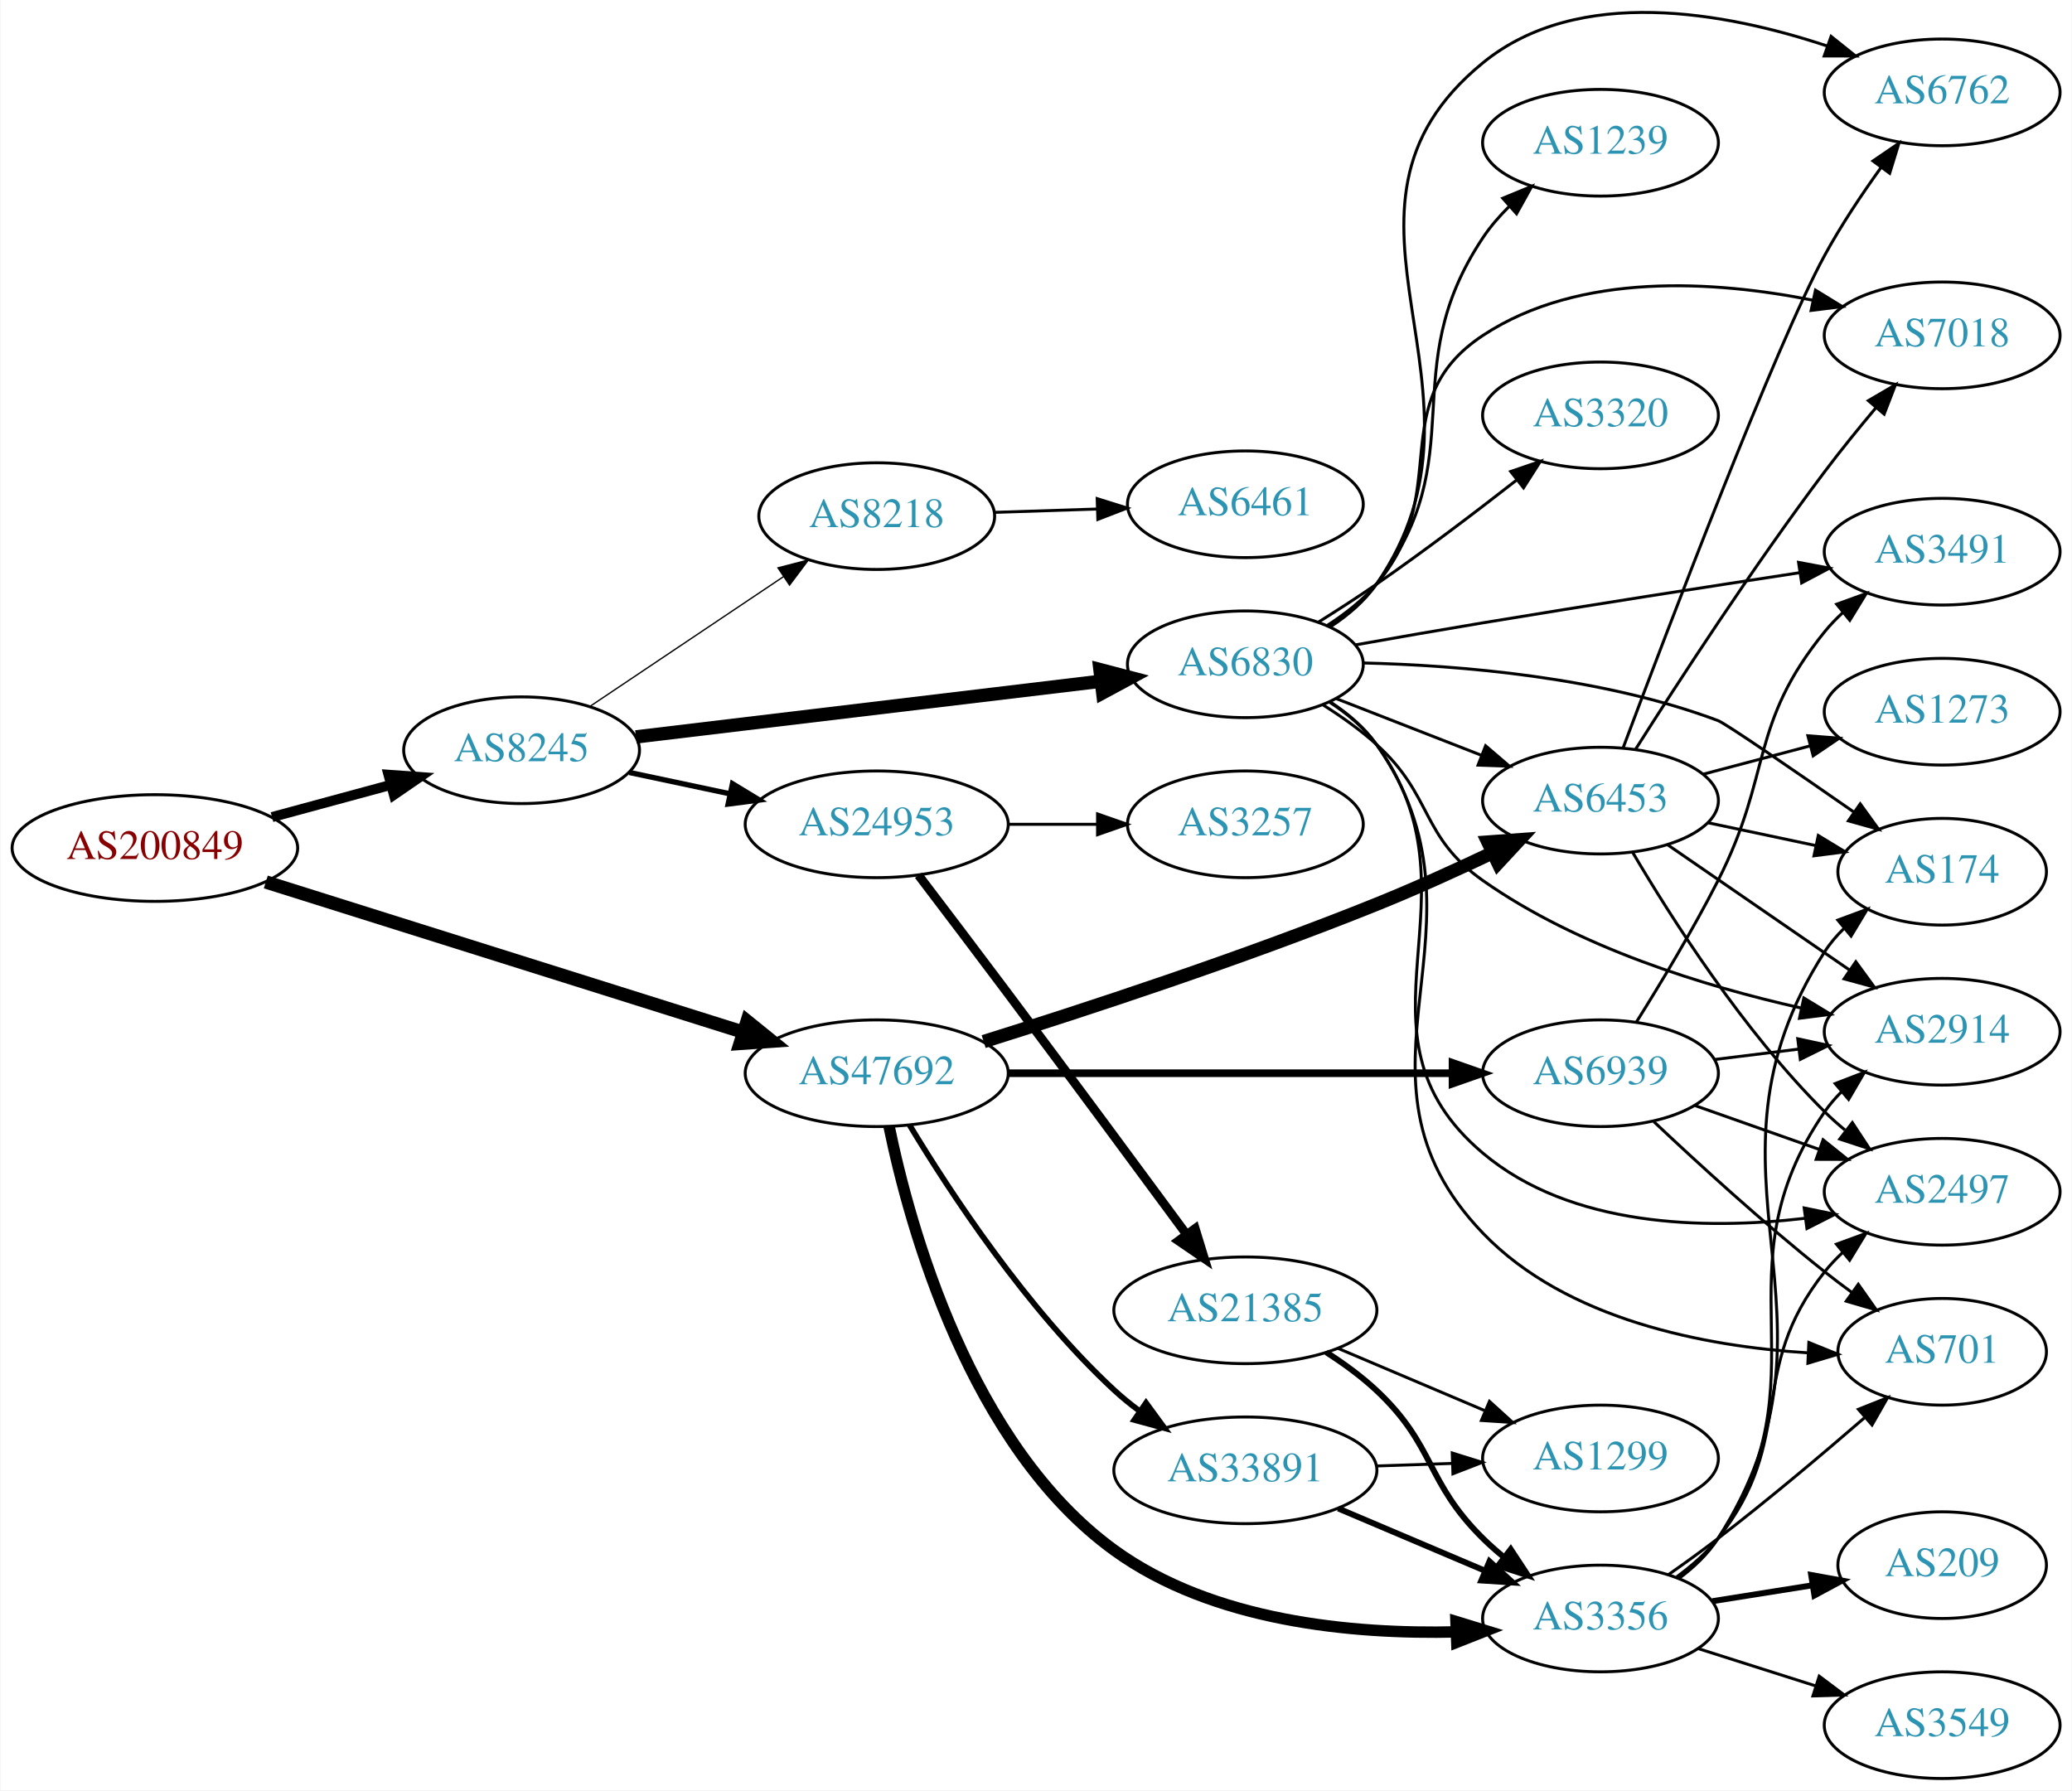
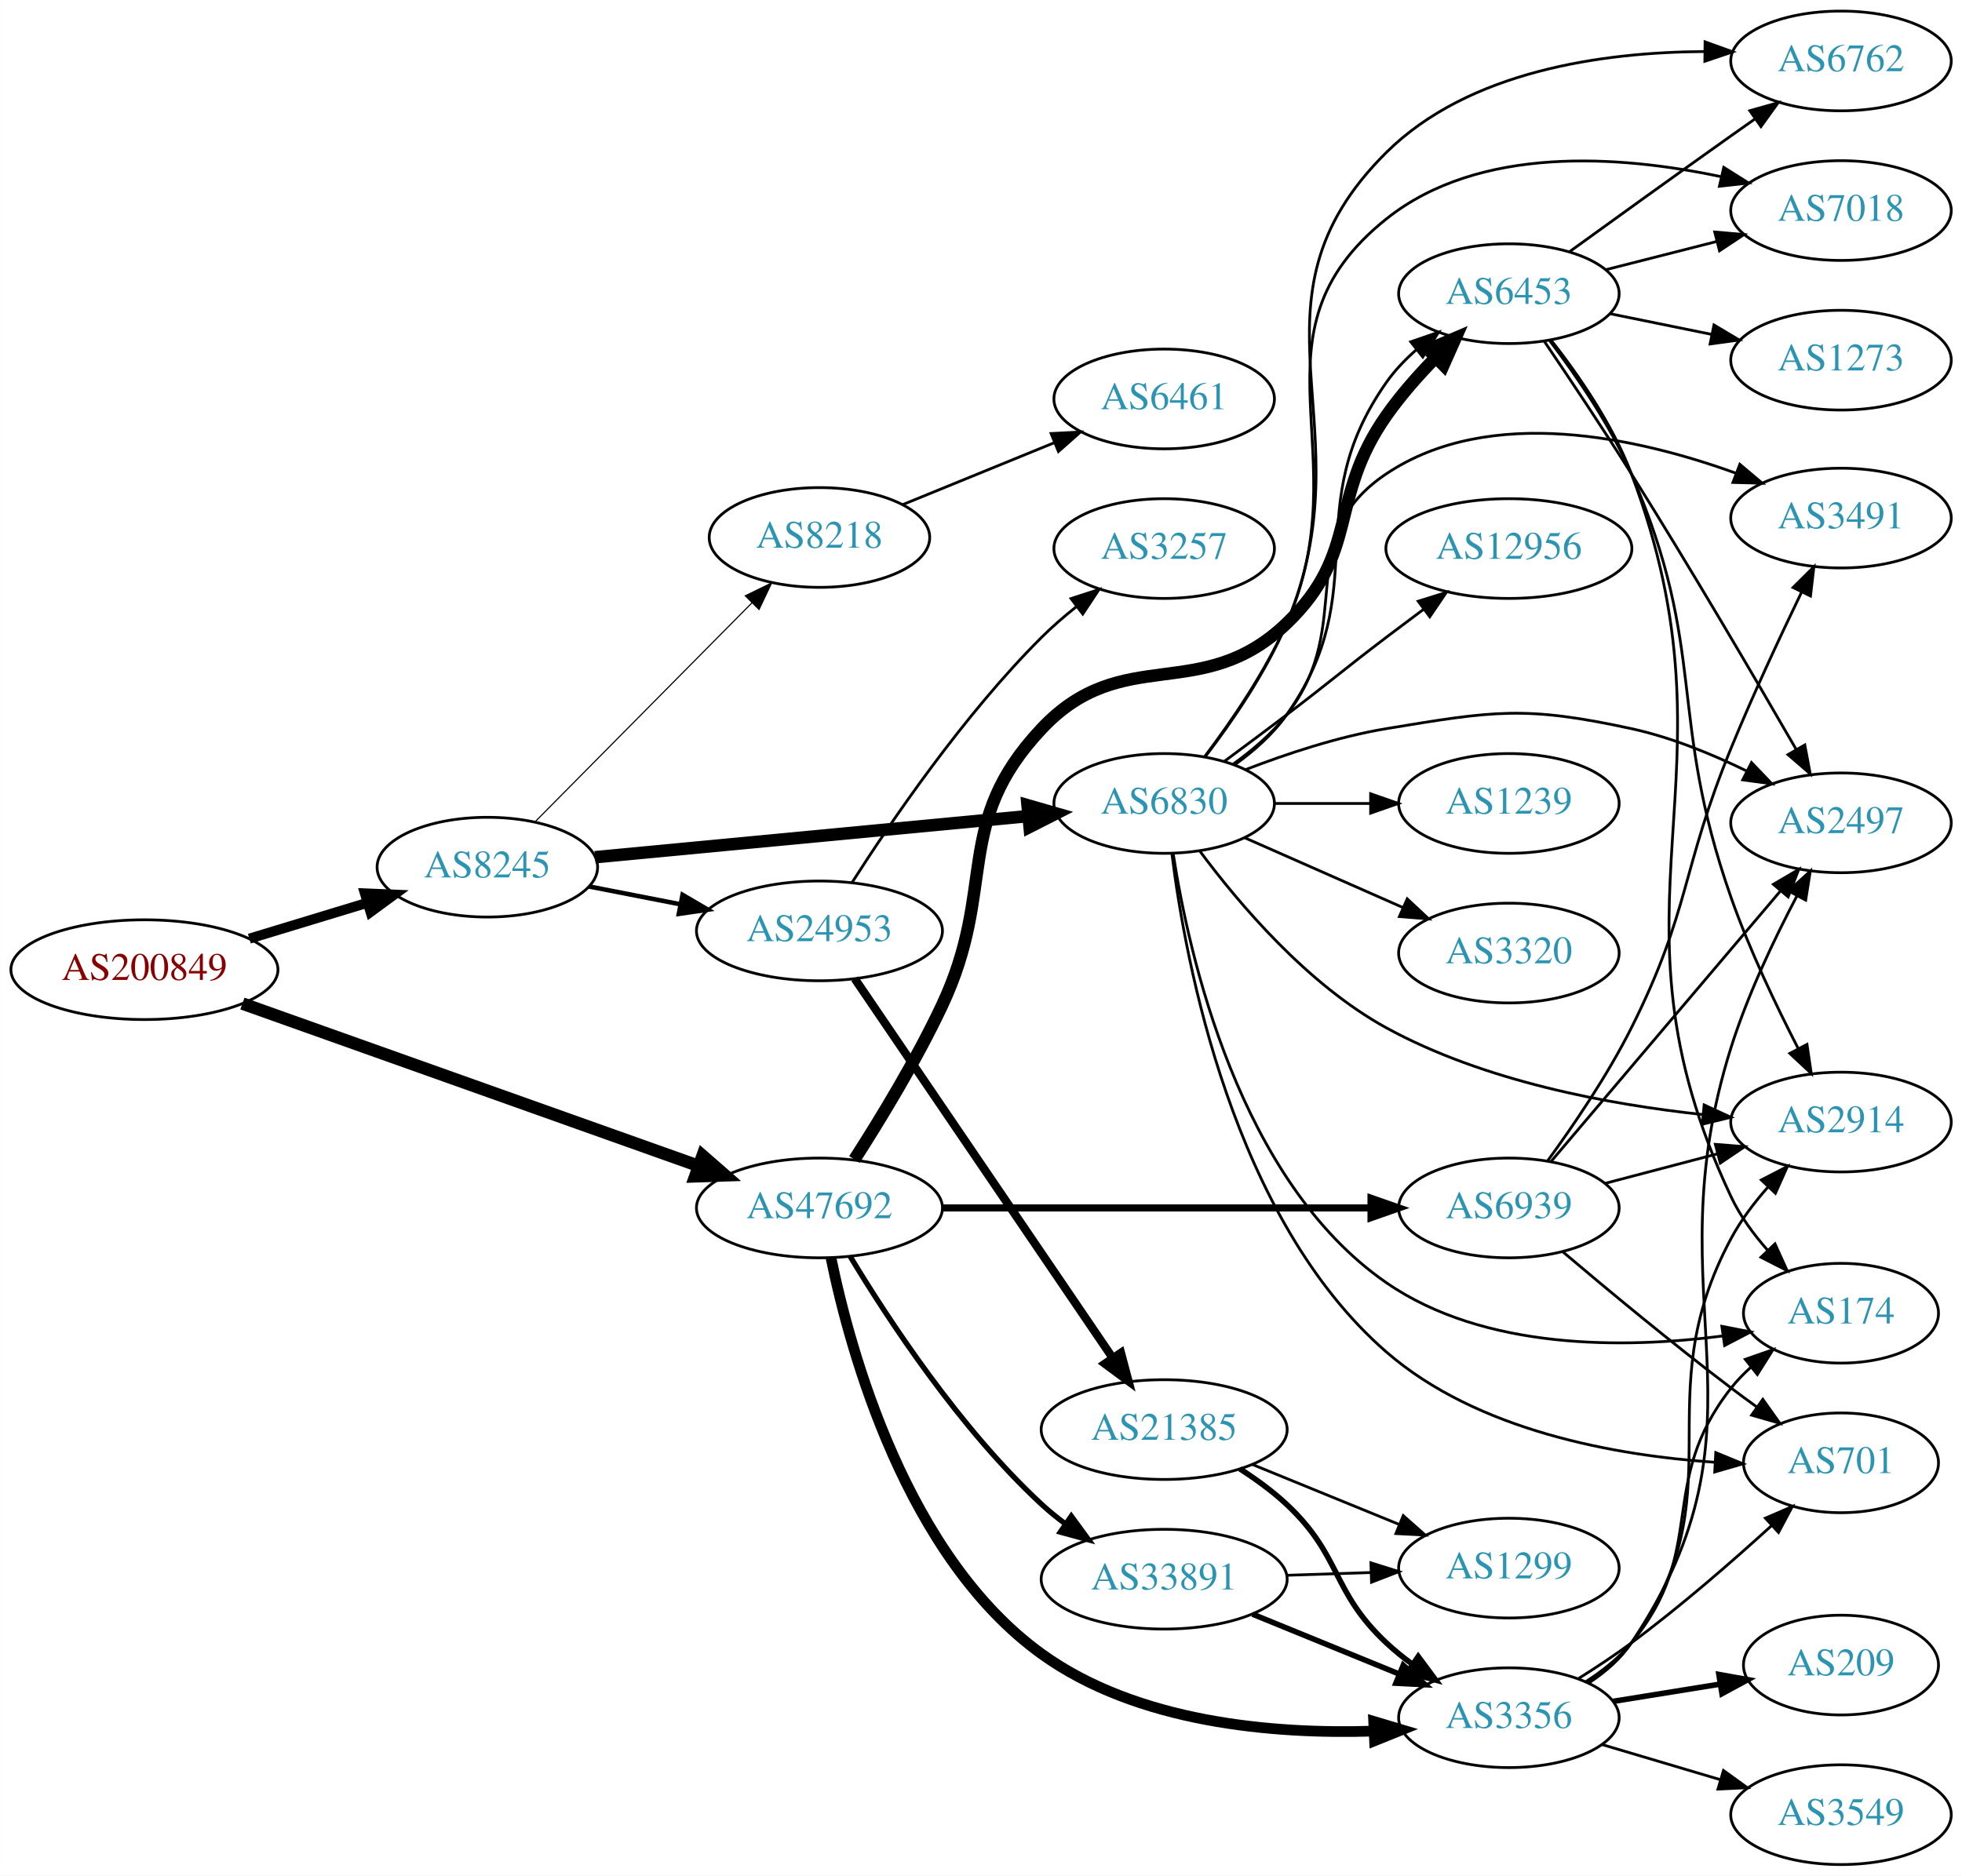
- <svg xmlns="http://www.w3.org/2000/svg" xmlns:xlink="http://www.w3.org/1999/xlink" width="699pt" height="604pt" viewBox="0.00 0.00 698.85 604.17">
-   <g id="graph0" class="graph" transform="scale(1 1) rotate(0) translate(4 600.171)">
-     <polygon fill="white" stroke="none" points="-4,4 -4,-600.171 694.855,-600.171 694.855,4 -4,4" />
+ <svg xmlns="http://www.w3.org/2000/svg" xmlns:xlink="http://www.w3.org/1999/xlink" width="708pt" height="677pt" viewBox="0.00 0.00 707.95 677.00">
+   <g id="graph0" class="graph" transform="scale(1 1) rotate(0) translate(4 673)">
+     <polygon fill="white" stroke="none" points="-4,4 -4,-673 703.954,-673 703.954,4 -4,4" />
    <g id="node1" class="node">
      <g id="a_node1">
        <a xlink:href="/asn/200849" xlink:title="AS200849 ~ fassma_net-AS [AT]">
-           <ellipse fill="#ffffff" stroke="black" cx="48.096" cy="-314" rx="48.192" ry="18" />
-           <text text-anchor="middle" x="48.096" y="-310.3" font-family="Times,serif" font-size="14.00" fill="#880000">AS200849</text>
+           <ellipse fill="#ffffff" stroke="black" cx="48.096" cy="-323" rx="48.192" ry="18" />
+           <text text-anchor="middle" x="48.096" y="-319.3" font-family="Times,serif" font-size="14.00" fill="#880000">AS200849</text>
        </a>
      </g>
    </g>
    <g id="node2" class="node">
      <g id="a_node2">
        <a xlink:href="/asn/8245" xlink:title="AS8245 ~ Video-Broadcast GmbH [AT]">
-           <ellipse fill="#ffffff" stroke="black" cx="171.838" cy="-347" rx="39.794" ry="18" />
-           <text text-anchor="middle" x="171.838" y="-343.3" font-family="Times,serif" font-size="14.00" fill="#2c94b3">AS8245</text>
+           <ellipse fill="#ffffff" stroke="black" cx="171.838" cy="-360" rx="39.794" ry="18" />
+           <text text-anchor="middle" x="171.838" y="-356.3" font-family="Times,serif" font-size="14.00" fill="#2c94b3">AS8245</text>
        </a>
      </g>
    </g>
    <g id="edge1" class="edge">
-       <path fill="none" stroke="black" stroke-width="3.375" d="M87.616,-324.441C100.383,-327.902 114.674,-331.776 127.762,-335.324" />
-       <polygon fill="black" stroke="black" stroke-width="3.375" points="126.923,-338.723 137.491,-337.961 128.755,-331.966 126.923,-338.723" />
+       <path fill="none" stroke="black" stroke-width="3.6" d="M85.953,-334.202C99.356,-338.275 114.609,-342.911 128.452,-347.118" />
+       <polygon fill="black" stroke="black" stroke-width="3.6" points="127.651,-350.533 138.237,-350.092 129.687,-343.835 127.651,-350.533" />
    </g>
    <g id="node3" class="node">
      <g id="a_node3">
        <a xlink:href="/asn/47692" xlink:title="AS47692 ~ Nessus GmbH [AT]">
-           <ellipse fill="#ffffff" stroke="black" cx="291.681" cy="-238" rx="44.393" ry="18" />
-           <text text-anchor="middle" x="291.681" y="-234.3" font-family="Times,serif" font-size="14.00" fill="#2c94b3">AS47692</text>
+           <ellipse fill="#ffffff" stroke="black" cx="291.681" cy="-237" rx="44.393" ry="18" />
+           <text text-anchor="middle" x="291.681" y="-233.3" font-family="Times,serif" font-size="14.00" fill="#2c94b3">AS47692</text>
        </a>
      </g>
    </g>
    <g id="edge2" class="edge">
-       <path fill="none" stroke="black" stroke-width="4.5" d="M85.525,-302.54C128.629,-288.98 200.36,-266.414 246.567,-251.877" />
-       <polygon fill="black" stroke="black" stroke-width="4.5" points="247.948,-255.571 256.305,-248.814 245.585,-248.059 247.948,-255.571" />
+       <path fill="none" stroke="black" stroke-width="4.5" d="M83.452,-310.77C126.748,-295.357 201.156,-268.869 248.04,-252.179" />
+       <polygon fill="black" stroke="black" stroke-width="4.5" points="249.505,-255.837 257.606,-248.774 246.864,-248.418 249.505,-255.837" />
    </g>
    <g id="node4" class="node">
      <g id="a_node4">
        <a xlink:href="/asn/6830" xlink:title="AS6830 ~ LibertyGlobal [AT]">
-           <ellipse fill="#ffffff" stroke="black" cx="416.073" cy="-376" rx="39.794" ry="18" />
-           <text text-anchor="middle" x="416.073" y="-372.3" font-family="Times,serif" font-size="14.00" fill="#2c94b3">AS6830</text>
+           <ellipse fill="#ffffff" stroke="black" cx="416.073" cy="-383" rx="39.794" ry="18" />
+           <text text-anchor="middle" x="416.073" y="-379.3" font-family="Times,serif" font-size="14.00" fill="#2c94b3">AS6830</text>
        </a>
      </g>
    </g>
    <g id="edge3" class="edge">
-       <path fill="none" stroke="black" stroke-width="4.5" d="M210.421,-351.499C252.674,-356.558 321.371,-364.782 367.374,-370.29" />
-       <polygon fill="black" stroke="black" stroke-width="4.5" points="367.004,-374.211 377.401,-371.49 367.94,-366.392 367.004,-374.211" />
+       <path fill="none" stroke="black" stroke-width="4.5" d="M210.687,-363.594C252.871,-367.599 321.176,-374.085 367.08,-378.443" />
+       <polygon fill="black" stroke="black" stroke-width="4.5" points="366.763,-382.368 377.09,-379.394 367.507,-374.528 366.763,-382.368" />
    </g>
    <g id="node5" class="node">
      <g id="a_node5">
        <a xlink:href="/asn/24953" xlink:title="AS24953 ~ AS MACRO: AS-24953 (customers) [AT]">
-           <ellipse fill="#ffffff" stroke="black" cx="291.681" cy="-322" rx="44.393" ry="18" />
-           <text text-anchor="middle" x="291.681" y="-318.3" font-family="Times,serif" font-size="14.00" fill="#2c94b3">AS24953</text>
+           <ellipse fill="#ffffff" stroke="black" cx="291.681" cy="-337" rx="44.393" ry="18" />
+           <text text-anchor="middle" x="291.681" y="-333.3" font-family="Times,serif" font-size="14.00" fill="#2c94b3">AS24953</text>
        </a>
      </g>
    </g>
    <g id="edge4" class="edge">
-       <path fill="none" stroke="black" stroke-width="1.8" d="M208.195,-339.499C218.891,-337.23 230.829,-334.697 242.226,-332.279" />
-       <polygon fill="black" stroke="black" stroke-width="1.8" points="243.003,-335.693 252.059,-330.194 241.55,-328.845 243.003,-335.693" />
+       <path fill="none" stroke="black" stroke-width="1.636" d="M208.514,-353.037C218.887,-351.012 230.405,-348.764 241.455,-346.608" />
+       <polygon fill="black" stroke="black" stroke-width="1.636" points="242.281,-350.013 251.425,-344.662 240.94,-343.142 242.281,-350.013" />
    </g>
    <g id="node6" class="node">
      <g id="a_node6">
        <a xlink:href="/asn/8218" xlink:title="AS8218 ~ legacy Neotelecoms [FR]">
-           <ellipse fill="#ffffff" stroke="black" cx="291.681" cy="-426" rx="39.794" ry="18" />
-           <text text-anchor="middle" x="291.681" y="-422.3" font-family="Times,serif" font-size="14.00" fill="#2c94b3">AS8218</text>
+           <ellipse fill="#ffffff" stroke="black" cx="291.681" cy="-479" rx="39.794" ry="18" />
+           <text text-anchor="middle" x="291.681" y="-475.3" font-family="Times,serif" font-size="14.00" fill="#2c94b3">AS8218</text>
        </a>
      </g>
    </g>
    <g id="edge5" class="edge">
-       <path fill="none" stroke="black" stroke-width="0.45" d="M195.003,-361.859C213.438,-374.218 239.865,-391.934 260.276,-405.617" />
-       <polygon fill="black" stroke="black" stroke-width="0.45" points="258.359,-408.546 268.615,-411.207 262.257,-402.732 258.359,-408.546" />
-     </g>
-     <g id="node14" class="node">
-       <g id="a_node14">
+       <path fill="none" stroke="black" stroke-width="0.409" d="M189.223,-376.546C209.539,-397.061 244.3,-432.164 267.383,-455.474" />
+       <polygon fill="black" stroke="black" stroke-width="0.409" points="264.911,-457.951 274.434,-462.594 269.885,-453.026 264.911,-457.951" />
+     </g>
+     <g id="node12" class="node">
+       <g id="a_node12">
        <a xlink:href="/asn/6453" xlink:title="AS6453 ~ TATA COMMUNICATIONS (AMERICA) INC [US]">
-           <ellipse fill="#ffffff" stroke="black" cx="535.915" cy="-330" rx="39.794" ry="18" />
-           <text text-anchor="middle" x="535.915" y="-326.3" font-family="Times,serif" font-size="14.00" fill="#2c94b3">AS6453</text>
+           <ellipse fill="#ffffff" stroke="black" cx="540.465" cy="-567" rx="39.794" ry="18" />
+           <text text-anchor="middle" x="540.465" y="-563.3" font-family="Times,serif" font-size="14.00" fill="#2c94b3">AS6453</text>
+         </a>
+       </g>
+     </g>
+     <g id="edge30" class="edge">
+       <path fill="none" stroke="black" stroke-width="4.5" d="M304.302,-254.486C313.608,-268.963 326.595,-290.281 335.877,-310 355.994,-352.739 339.5,-375.604 371.877,-410 401.186,-441.137 429.411,-418.397 460.269,-448 486.951,-473.597 475.031,-492.733 496.269,-523 501.395,-530.306 507.764,-537.52 514.023,-543.927" />
+       <polygon fill="black" stroke="black" stroke-width="4.5" points="511.351,-546.822 521.238,-551.035 516.877,-541.212 511.351,-546.822" />
+     </g>
+     <g id="node21" class="node">
+       <g id="a_node21">
+         <a xlink:href="/asn/3356" xlink:title="AS3356 ~ Level 3 Parent, LLC [US]">
+           <ellipse fill="#ffffff" stroke="black" cx="540.465" cy="-53" rx="39.794" ry="18" />
+           <text text-anchor="middle" x="540.465" y="-49.3" font-family="Times,serif" font-size="14.00" fill="#2c94b3">AS3356</text>
        </a>
      </g>
    </g>
    <g id="edge29" class="edge">
-       <path fill="none" stroke="black" stroke-width="4.5" d="M327.756,-248.684C361.95,-259.39 415.233,-276.848 460.269,-295 473.281,-300.245 487.271,-306.604 499.584,-312.456" />
-       <polygon fill="black" stroke="black" stroke-width="4.5" points="497.91,-316.019 508.628,-316.804 501.322,-308.922 497.91,-316.019" />
-     </g>
-     <g id="node19" class="node">
-       <g id="a_node19">
-         <a xlink:href="/asn/3356" xlink:title="AS3356 ~ Level 3 Parent, LLC [US]">
-           <ellipse fill="#ffffff" stroke="black" cx="535.915" cy="-54" rx="39.794" ry="18" />
-           <text text-anchor="middle" x="535.915" y="-50.3" font-family="Times,serif" font-size="14.00" fill="#2c94b3">AS3356</text>
-         </a>
-       </g>
-     </g>
-     <g id="edge27" class="edge">
-       <path fill="none" stroke="black" stroke-width="3.857" d="M295.863,-219.955C302.9,-185.867 323.189,-112.268 371.877,-77 405.062,-52.961 452.204,-48.632 487.267,-49.477" />
-       <polygon fill="black" stroke="black" stroke-width="3.857" points="487.144,-52.975 497.272,-49.864 487.415,-45.98 487.144,-52.975" />
-     </g>
-     <g id="node24" class="node">
-       <g id="a_node24">
-         <a xlink:href="/asn/33891" xlink:title="AS33891 ~ CORE-BACKBONE GMBH GLOBAL NETWORK [DE]">
-           <ellipse fill="#ffffff" stroke="black" cx="416.073" cy="-104" rx="44.393" ry="18" />
-           <text text-anchor="middle" x="416.073" y="-100.3" font-family="Times,serif" font-size="14.00" fill="#2c94b3">AS33891</text>
-         </a>
-       </g>
-     </g>
-     <g id="edge28" class="edge">
-       <path fill="none" stroke="black" stroke-width="1.929" d="M302.762,-220.5C316.373,-197.919 342.347,-158.297 371.877,-131 374.488,-128.586 377.346,-126.263 380.307,-124.064" />
-       <polygon fill="black" stroke="black" stroke-width="1.929" points="382.554,-126.767 388.81,-118.216 378.587,-120.999 382.554,-126.767" />
+       <path fill="none" stroke="black" stroke-width="3.857" d="M295.851,-218.939C302.867,-184.822 323.123,-111.177 371.877,-76 406.342,-51.133 455.395,-47.03 491.53,-48.163" />
+       <polygon fill="black" stroke="black" stroke-width="3.857" points="491.676,-51.673 501.826,-48.636 491.998,-44.681 491.676,-51.673" />
    </g>
    <g id="node25" class="node">
      <g id="a_node25">
        <a xlink:href="/asn/6939" xlink:title="AS6939 ~ Hurricane Electric LLC [US]">
-           <ellipse fill="#ffffff" stroke="black" cx="535.915" cy="-238" rx="39.794" ry="18" />
-           <text text-anchor="middle" x="535.915" y="-234.3" font-family="Times,serif" font-size="14.00" fill="#2c94b3">AS6939</text>
-         </a>
-       </g>
-     </g>
-     <g id="edge30" class="edge">
-       <path fill="none" stroke="black" stroke-width="2.571" d="M335.987,-238C378.066,-238 441.874,-238 485.819,-238" />
-       <polygon fill="black" stroke="black" stroke-width="2.571" points="485.983,-241.5 495.983,-238 485.983,-234.5 485.983,-241.5" />
+           <ellipse fill="#ffffff" stroke="black" cx="540.465" cy="-237" rx="39.794" ry="18" />
+           <text text-anchor="middle" x="540.465" y="-233.3" font-family="Times,serif" font-size="14.00" fill="#2c94b3">AS6939</text>
+         </a>
+       </g>
+     </g>
+     <g id="edge28" class="edge">
+       <path fill="none" stroke="black" stroke-width="2.571" d="M335.949,-237C379.168,-237 445.492,-237 490.587,-237" />
+       <polygon fill="black" stroke="black" stroke-width="2.571" points="490.718,-240.5 500.718,-237 490.718,-233.5 490.718,-240.5" />
+     </g>
+     <g id="node26" class="node">
+       <g id="a_node26">
+         <a xlink:href="/asn/33891" xlink:title="AS33891 ~ CORE-BACKBONE GMBH GLOBAL NETWORK [DE]">
+           <ellipse fill="#ffffff" stroke="black" cx="416.073" cy="-103" rx="44.393" ry="18" />
+           <text text-anchor="middle" x="416.073" y="-99.3" font-family="Times,serif" font-size="14.00" fill="#2c94b3">AS33891</text>
+         </a>
+       </g>
+     </g>
+     <g id="edge31" class="edge">
+       <path fill="none" stroke="black" stroke-width="1.929" d="M302.762,-219.5C316.373,-196.919 342.347,-157.297 371.877,-130 374.488,-127.586 377.346,-125.263 380.307,-123.064" />
+       <polygon fill="black" stroke="black" stroke-width="1.929" points="382.554,-125.767 388.81,-117.216 378.587,-119.999 382.554,-125.767" />
    </g>
    <g id="node7" class="node">
      <g id="a_node7">
-         <a xlink:href="/asn/6762" xlink:title="AS6762 ~ TELECOM ITALIA SPARKLE S.p.A. [IT]">
-           <ellipse fill="#ffffff" stroke="black" cx="651.208" cy="-569" rx="39.794" ry="18" />
-           <text text-anchor="middle" x="651.208" y="-565.3" font-family="Times,serif" font-size="14.00" fill="#2c94b3">AS6762</text>
+         <a xlink:href="/asn/2914" xlink:title="AS2914 ~ NTT America, Inc. [US]">
+           <ellipse fill="#ffffff" stroke="black" cx="660.307" cy="-268" rx="39.794" ry="18" />
+           <text text-anchor="middle" x="660.307" y="-264.3" font-family="Times,serif" font-size="14.00" fill="#2c94b3">AS2914</text>
        </a>
      </g>
    </g>
    <g id="edge6" class="edge">
-       <path fill="none" stroke="black" d="M444.976,-388.79C450.787,-392.614 456.334,-397.334 460.269,-403 505.808,-468.581 434.413,-528.516 496.269,-579 528.467,-605.279 578.195,-596.024 612.369,-584.658" />
-       <polygon fill="black" stroke="black" points="613.734,-587.888 622.003,-581.263 611.408,-581.286 613.734,-587.888" />
+       <path fill="none" stroke="black" d="M428.938,-365.821C442.836,-347.086 467.635,-317.684 496.269,-302 531.546,-282.677 576.626,-274.314 610.439,-270.706" />
+       <polygon fill="black" stroke="black" points="610.929,-274.175 620.547,-269.732 610.257,-267.208 610.929,-274.175" />
    </g>
    <g id="node8" class="node">
      <g id="a_node8">
-         <a xlink:href="/asn/174" xlink:title="AS174 ~ Cogent Communications [US]">
-           <ellipse fill="#ffffff" stroke="black" cx="651.208" cy="-306" rx="35.194" ry="18" />
-           <text text-anchor="middle" x="651.208" y="-302.3" font-family="Times,serif" font-size="14.00" fill="#2c94b3">AS174</text>
+         <a xlink:href="/asn/3491" xlink:title="AS3491 ~ PCCW Global, Inc. [US]">
+           <ellipse fill="#ffffff" stroke="black" cx="660.307" cy="-486" rx="39.794" ry="18" />
+           <text text-anchor="middle" x="660.307" y="-482.3" font-family="Times,serif" font-size="14.00" fill="#2c94b3">AS3491</text>
        </a>
      </g>
    </g>
    <g id="edge7" class="edge">
-       <path fill="none" stroke="black" d="M455.745,-376.452C488.605,-375.655 536.518,-371.667 575.562,-357 578.213,-356.004 601.616,-339.91 621.52,-326.065" />
-       <polygon fill="black" stroke="black" points="623.562,-328.908 629.766,-320.32 619.56,-323.165 623.562,-328.908" />
+       <path fill="none" stroke="black" d="M441.037,-397.239C447.921,-402.195 454.986,-408.231 460.269,-415 486.017,-447.987 461.479,-478.745 496.269,-502 533.66,-526.993 587.067,-515.005 622.436,-502.186" />
+       <polygon fill="black" stroke="black" points="623.807,-505.409 631.906,-498.578 621.315,-498.867 623.807,-505.409" />
    </g>
    <g id="node9" class="node">
      <g id="a_node9">
-         <a xlink:href="/asn/2914" xlink:title="AS2914 ~ NTT America, Inc. [US]">
-           <ellipse fill="#ffffff" stroke="black" cx="651.208" cy="-252" rx="39.794" ry="18" />
-           <text text-anchor="middle" x="651.208" y="-248.3" font-family="Times,serif" font-size="14.00" fill="#2c94b3">AS2914</text>
+         <a xlink:href="/asn/174" xlink:title="AS174 ~ Cogent Communications [US]">
+           <ellipse fill="#ffffff" stroke="black" cx="660.307" cy="-199" rx="35.194" ry="18" />
+           <text text-anchor="middle" x="660.307" y="-195.3" font-family="Times,serif" font-size="14.00" fill="#2c94b3">AS174</text>
        </a>
      </g>
    </g>
    <g id="edge8" class="edge">
-       <path fill="none" stroke="black" d="M442.341,-362.259C448.509,-358.364 454.878,-353.851 460.269,-349 479.568,-331.635 475.04,-317.943 496.269,-303 528.365,-280.408 571.157,-267.297 603.476,-260.041" />
-       <polygon fill="black" stroke="black" points="604.525,-263.396 613.574,-257.887 603.064,-256.55 604.525,-263.396" />
+       <path fill="none" stroke="black" d="M419.306,-365.008C424.874,-328.656 442.996,-246.793 496.269,-210 531.643,-185.568 582.268,-186.207 617.693,-190.796" />
+       <polygon fill="black" stroke="black" points="617.311,-194.277 627.71,-192.25 618.316,-187.35 617.311,-194.277" />
    </g>
    <g id="node10" class="node">
      <g id="a_node10">
-         <a xlink:href="/asn/2497" xlink:title="AS2497 ~ Internet Initiative Japan Inc. [JP]">
-           <ellipse fill="#ffffff" stroke="black" cx="651.208" cy="-198" rx="39.794" ry="18" />
-           <text text-anchor="middle" x="651.208" y="-194.3" font-family="Times,serif" font-size="14.00" fill="#2c94b3">AS2497</text>
+         <a xlink:href="/asn/6762" xlink:title="AS6762 ~ TELECOM ITALIA SPARKLE S.p.A. [IT]">
+           <ellipse fill="#ffffff" stroke="black" cx="660.307" cy="-651" rx="39.794" ry="18" />
+           <text text-anchor="middle" x="660.307" y="-647.3" font-family="Times,serif" font-size="14.00" fill="#2c94b3">AS6762</text>
        </a>
      </g>
    </g>
    <g id="edge9" class="edge">
-       <path fill="none" stroke="black" d="M444.31,-363.347C450.29,-359.476 456.08,-354.701 460.269,-349 497.8,-297.92 447.786,-251.831 496.269,-211 525.922,-186.027 571.167,-185.11 604.942,-189.046" />
-       <polygon fill="black" stroke="black" points="604.649,-192.538 615.026,-190.402 605.582,-185.601 604.649,-192.538" />
+       <path fill="none" stroke="black" d="M430.913,-399.902C440.518,-412.456 452.871,-430.386 460.269,-448 490.174,-519.206 441.414,-563.635 496.269,-618 526.046,-647.511 574.48,-654.165 610.836,-654.394" />
+       <polygon fill="black" stroke="black" points="611.255,-657.89 621.219,-654.29 611.185,-650.89 611.255,-657.89" />
    </g>
    <g id="node11" class="node">
      <g id="a_node11">
-         <a xlink:href="/asn/701" xlink:title="AS701 ~ UUNET [US]">
-           <ellipse fill="#ffffff" stroke="black" cx="651.208" cy="-144" rx="35.194" ry="18" />
-           <text text-anchor="middle" x="651.208" y="-140.3" font-family="Times,serif" font-size="14.00" fill="#2c94b3">AS701</text>
+         <a xlink:href="/asn/12956" xlink:title="AS12956 ~ TELXIUS [ES]">
+           <ellipse fill="#ffffff" stroke="black" cx="540.465" cy="-475" rx="44.393" ry="18" />
+           <text text-anchor="middle" x="540.465" y="-471.3" font-family="Times,serif" font-size="14.00" fill="#2c94b3">AS12956</text>
        </a>
      </g>
    </g>
    <g id="edge10" class="edge">
-       <path fill="none" stroke="black" d="M444.922,-363.173C450.736,-359.35 456.297,-354.64 460.269,-349 503.482,-287.629 444.25,-238.11 496.269,-184 524.451,-154.685 571.151,-145.86 605.737,-143.653" />
-       <polygon fill="black" stroke="black" points="606.225,-147.134 616.048,-143.165 605.894,-140.141 606.225,-147.134" />
-     </g>
-     <g id="node12" class="node">
-       <g id="a_node12">
-         <a xlink:href="/asn/7018" xlink:title="AS7018 ~ AT&amp;T Services, Inc. [US]">
-           <ellipse fill="#ffffff" stroke="black" cx="651.208" cy="-487" rx="39.794" ry="18" />
-           <text text-anchor="middle" x="651.208" y="-483.3" font-family="Times,serif" font-size="14.00" fill="#2c94b3">AS7018</text>
-         </a>
-       </g>
+       <path fill="none" stroke="black" d="M437.8,-398.202C444.946,-403.484 452.984,-409.47 460.269,-415 476.414,-427.256 480.124,-430.744 496.269,-443 500.636,-446.315 505.274,-449.794 509.828,-453.187" />
+       <polygon fill="black" stroke="black" points="507.742,-455.998 517.858,-459.148 511.914,-450.377 507.742,-455.998" />
    </g>
    <g id="edge11" class="edge">
-       <path fill="none" stroke="black" d="M443.722,-389.12C449.72,-392.976 455.665,-397.628 460.269,-403 486.699,-433.842 462.36,-464.64 496.269,-487 528.924,-508.533 574.557,-505.444 607.654,-498.849" />
-       <polygon fill="black" stroke="black" points="608.465,-502.255 617.495,-496.713 606.981,-495.414 608.465,-502.255" />
+       <path fill="none" stroke="black" d="M441.466,-396.921C448.367,-401.865 455.334,-407.974 460.269,-415 492.273,-460.565 464.264,-489.435 496.269,-535 499.276,-539.282 503.038,-543.223 507.08,-546.767" />
+       <polygon fill="black" stroke="black" points="505.055,-549.628 515.072,-553.079 509.393,-544.134 505.055,-549.628" />
    </g>
    <g id="node13" class="node">
      <g id="a_node13">
-         <a xlink:href="/asn/1239" xlink:title="AS1239 ~ Sprint [US]">
-           <ellipse fill="#ffffff" stroke="black" cx="535.915" cy="-552" rx="39.794" ry="18" />
-           <text text-anchor="middle" x="535.915" y="-548.3" font-family="Times,serif" font-size="14.00" fill="#2c94b3">AS1239</text>
+         <a xlink:href="/asn/2497" xlink:title="AS2497 ~ Internet Initiative Japan Inc. [JP]">
+           <ellipse fill="#ffffff" stroke="black" cx="660.307" cy="-376" rx="39.794" ry="18" />
+           <text text-anchor="middle" x="660.307" y="-372.3" font-family="Times,serif" font-size="14.00" fill="#2c94b3">AS2497</text>
        </a>
      </g>
    </g>
    <g id="edge12" class="edge">
-       <path fill="none" stroke="black" d="M444.136,-388.784C450.122,-392.65 455.957,-397.391 460.269,-403 493.425,-446.136 466.051,-474.757 496.269,-520 498.786,-523.769 501.877,-527.328 505.203,-530.606" />
-       <polygon fill="black" stroke="black" points="502.936,-533.274 512.732,-537.308 507.59,-528.045 502.936,-533.274" />
+       <path fill="none" stroke="black" d="M445.449,-395.208C460.287,-400.936 478.928,-407.125 496.269,-410 535.025,-416.425 546.269,-418.332 584.661,-410 598.856,-406.92 613.589,-400.896 626.179,-394.764" />
+       <polygon fill="black" stroke="black" points="628.019,-397.755 635.344,-390.101 624.844,-391.516 628.019,-397.755" />
+     </g>
+     <g id="node14" class="node">
+       <g id="a_node14">
+         <a xlink:href="/asn/7018" xlink:title="AS7018 ~ AT&amp;T Services, Inc. [US]">
+           <ellipse fill="#ffffff" stroke="black" cx="660.307" cy="-597" rx="39.794" ry="18" />
+           <text text-anchor="middle" x="660.307" y="-593.3" font-family="Times,serif" font-size="14.00" fill="#2c94b3">AS7018</text>
+         </a>
+       </g>
    </g>
    <g id="edge13" class="edge">
-       <path fill="none" stroke="black" d="M446.809,-364.392C461.603,-358.618 479.68,-351.561 495.602,-345.346" />
-       <polygon fill="black" stroke="black" points="497.145,-348.501 505.188,-341.604 494.6,-341.98 497.145,-348.501" />
+       <path fill="none" stroke="black" d="M430.738,-399.978C440.258,-412.568 452.581,-430.511 460.269,-448 487.163,-509.182 444.039,-552.303 496.269,-594 529.796,-620.766 580.761,-616.895 616.77,-609.279" />
+       <polygon fill="black" stroke="black" points="618.002,-612.587 626.966,-606.94 616.436,-605.765 618.002,-612.587" />
    </g>
    <g id="node15" class="node">
      <g id="a_node15">
-         <a xlink:href="/asn/3491" xlink:title="AS3491 ~ PCCW Global, Inc. [US]">
-           <ellipse fill="#ffffff" stroke="black" cx="651.208" cy="-414" rx="39.794" ry="18" />
-           <text text-anchor="middle" x="651.208" y="-410.3" font-family="Times,serif" font-size="14.00" fill="#2c94b3">AS3491</text>
+         <a xlink:href="/asn/701" xlink:title="AS701 ~ UUNET [US]">
+           <ellipse fill="#ffffff" stroke="black" cx="660.307" cy="-145" rx="35.194" ry="18" />
+           <text text-anchor="middle" x="660.307" y="-141.3" font-family="Times,serif" font-size="14.00" fill="#2c94b3">AS701</text>
        </a>
      </g>
    </g>
    <g id="edge14" class="edge">
-       <path fill="none" stroke="black" d="M453.318,-382.567C466.794,-384.966 482.22,-387.663 496.269,-390 532.107,-395.961 572.715,-402.273 603.223,-406.928" />
-       <polygon fill="black" stroke="black" points="602.747,-410.396 613.16,-408.44 603.8,-403.475 602.747,-410.396" />
+       <path fill="none" stroke="black" d="M418.869,-364.816C423.735,-325.699 440.798,-233.206 496.269,-185 529.005,-156.551 578.773,-147.66 614.711,-145.203" />
+       <polygon fill="black" stroke="black" points="615.123,-148.686 624.919,-144.65 614.745,-141.696 615.123,-148.686" />
    </g>
    <g id="node16" class="node">
      <g id="a_node16">
-         <a xlink:href="/asn/3320" xlink:title="AS3320 ~ DTAG [DE]">
-           <ellipse fill="#ffffff" stroke="black" cx="535.915" cy="-460" rx="39.794" ry="18" />
-           <text text-anchor="middle" x="535.915" y="-456.3" font-family="Times,serif" font-size="14.00" fill="#2c94b3">AS3320</text>
+         <a xlink:href="/asn/1239" xlink:title="AS1239 ~ Sprint [US]">
+           <ellipse fill="#ffffff" stroke="black" cx="540.465" cy="-383" rx="39.794" ry="18" />
+           <text text-anchor="middle" x="540.465" y="-379.3" font-family="Times,serif" font-size="14.00" fill="#2c94b3">AS1239</text>
        </a>
      </g>
    </g>
    <g id="edge15" class="edge">
-       <path fill="none" stroke="black" d="M440.646,-390.18C447.088,-394.204 454.015,-398.672 460.269,-403 476.258,-414.066 493.548,-427.19 507.458,-438.055" />
-       <polygon fill="black" stroke="black" points="505.616,-441.059 515.64,-444.489 509.943,-435.556 505.616,-441.059" />
+       <path fill="none" stroke="black" d="M455.798,-383C466.737,-383 478.787,-383 490.254,-383" />
+       <polygon fill="black" stroke="black" points="490.571,-386.5 500.571,-383 490.571,-379.5 490.571,-386.5" />
    </g>
    <g id="node17" class="node">
      <g id="a_node17">
-         <a xlink:href="/asn/3257" xlink:title="AS3257 ~ GTT [DE]">
-           <ellipse fill="#ffffff" stroke="black" cx="416.073" cy="-322" rx="39.794" ry="18" />
-           <text text-anchor="middle" x="416.073" y="-318.3" font-family="Times,serif" font-size="14.00" fill="#2c94b3">AS3257</text>
+         <a xlink:href="/asn/3320" xlink:title="AS3320 ~ DTAG [DE]">
+           <ellipse fill="#ffffff" stroke="black" cx="540.465" cy="-329" rx="39.794" ry="18" />
+           <text text-anchor="middle" x="540.465" y="-325.3" font-family="Times,serif" font-size="14.00" fill="#2c94b3">AS3320</text>
        </a>
      </g>
    </g>
    <g id="edge16" class="edge">
-       <path fill="none" stroke="black" d="M336.176,-322C345.865,-322 356.202,-322 366.095,-322" />
-       <polygon fill="black" stroke="black" points="366.197,-325.5 376.197,-322 366.197,-318.5 366.197,-325.5" />
+       <path fill="none" stroke="black" d="M445.152,-370.611C462.1,-363.134 483.897,-353.517 502.267,-345.412" />
+       <polygon fill="black" stroke="black" points="503.78,-348.57 511.516,-341.331 500.954,-342.166 503.78,-348.57" />
    </g>
    <g id="node18" class="node">
      <g id="a_node18">
        <a xlink:href="/asn/21385" xlink:title="AS21385 ~ Trusted Network GmbH [DE]">
-           <ellipse fill="#ffffff" stroke="black" cx="416.073" cy="-158" rx="44.393" ry="18" />
-           <text text-anchor="middle" x="416.073" y="-154.3" font-family="Times,serif" font-size="14.00" fill="#2c94b3">AS21385</text>
+           <ellipse fill="#ffffff" stroke="black" cx="416.073" cy="-157" rx="44.393" ry="18" />
+           <text text-anchor="middle" x="416.073" y="-153.3" font-family="Times,serif" font-size="14.00" fill="#2c94b3">AS21385</text>
        </a>
      </g>
    </g>
    <g id="edge17" class="edge">
-       <path fill="none" stroke="black" stroke-width="3" d="M305.774,-304.827C314.365,-293.534 325.828,-278.416 335.877,-265 356.669,-237.238 380.301,-205.253 396.297,-183.537" />
-       <polygon fill="black" stroke="black" stroke-width="3" points="399.129,-185.594 402.239,-175.466 393.491,-181.444 399.129,-185.594" />
-     </g>
-     <g id="node21" class="node">
-       <g id="a_node21">
+       <path fill="none" stroke="black" stroke-width="3" d="M304.416,-319.741C326.018,-287.97 372.181,-220.079 397.523,-182.81" />
+       <polygon fill="black" stroke="black" stroke-width="3" points="400.464,-184.709 403.193,-174.471 394.676,-180.773 400.464,-184.709" />
+     </g>
+     <g id="node19" class="node">
+       <g id="a_node19">
+         <a xlink:href="/asn/3257" xlink:title="AS3257 ~ GTT [DE]">
+           <ellipse fill="#ffffff" stroke="black" cx="416.073" cy="-475" rx="39.794" ry="18" />
+           <text text-anchor="middle" x="416.073" y="-471.3" font-family="Times,serif" font-size="14.00" fill="#2c94b3">AS3257</text>
+         </a>
+       </g>
+     </g>
+     <g id="edge18" class="edge">
+       <path fill="none" stroke="black" d="M303.377,-354.358C317.45,-376.407 343.718,-414.956 371.877,-443 375.664,-446.773 379.92,-450.459 384.244,-453.909" />
+       <polygon fill="black" stroke="black" points="382.46,-456.949 392.539,-460.212 386.695,-451.375 382.46,-456.949" />
+     </g>
+     <g id="node22" class="node">
+       <g id="a_node22">
        <a xlink:href="/asn/6461" xlink:title="AS6461 ~ Zayo Bandwidth [US]">
-           <ellipse fill="#ffffff" stroke="black" cx="416.073" cy="-430" rx="39.794" ry="18" />
-           <text text-anchor="middle" x="416.073" y="-426.3" font-family="Times,serif" font-size="14.00" fill="#2c94b3">AS6461</text>
-         </a>
-       </g>
-     </g>
-     <g id="edge20" class="edge">
-       <path fill="none" stroke="black" d="M331.406,-427.266C342.344,-427.623 354.395,-428.017 365.861,-428.392" />
-       <polygon fill="black" stroke="black" points="366.07,-431.9 376.179,-428.729 366.299,-424.904 366.07,-431.9" />
+           <ellipse fill="#ffffff" stroke="black" cx="416.073" cy="-529" rx="39.794" ry="18" />
+           <text text-anchor="middle" x="416.073" y="-525.3" font-family="Times,serif" font-size="14.00" fill="#2c94b3">AS6461</text>
+         </a>
+       </g>
+     </g>
+     <g id="edge21" class="edge">
+       <path fill="none" stroke="black" d="M321.686,-490.849C338.028,-497.526 358.653,-505.951 376.36,-513.185" />
+       <polygon fill="black" stroke="black" points="375.271,-516.521 385.851,-517.062 377.918,-510.041 375.271,-516.521" />
+     </g>
+     <g id="edge41" class="edge">
+       <path fill="none" stroke="black" d="M555.186,-550.047C564.734,-537.468 577.066,-519.53 584.661,-502 612.431,-437.9 597.488,-414.901 620.661,-349 627.253,-330.254 636.868,-310.084 644.858,-294.56" />
+       <polygon fill="black" stroke="black" points="648.039,-296.031 649.582,-285.549 641.839,-292.781 648.039,-296.031" />
+     </g>
+     <g id="edge37" class="edge">
+       <path fill="none" stroke="black" d="M555.69,-550.251C565.481,-537.771 577.899,-519.868 584.661,-502 626.109,-392.483 570.736,-346.922 620.661,-241 623.914,-234.098 628.706,-227.549 633.818,-221.764" />
+       <polygon fill="black" stroke="black" points="636.489,-224.034 640.871,-214.388 631.43,-219.196 636.489,-224.034" />
    </g>
    <g id="edge38" class="edge">
-       <path fill="none" stroke="black" d="M543.588,-347.916C558.603,-387.975 595.025,-483.654 611.562,-514 617.063,-524.095 624.054,-534.566 630.572,-543.628" />
-       <polygon fill="black" stroke="black" points="627.864,-545.852 636.614,-551.826 633.499,-541.699 627.864,-545.852" />
-     </g>
-     <g id="edge33" class="edge">
-       <path fill="none" stroke="black" d="M572.141,-322.538C583.711,-320.087 596.68,-317.34 608.673,-314.799" />
-       <polygon fill="black" stroke="black" points="609.409,-318.221 618.466,-312.724 607.958,-311.373 609.409,-318.221" />
+       <path fill="none" stroke="black" d="M562.251,-582.081C578.192,-593.618 600.762,-609.889 620.661,-624 623.484,-626.002 626.428,-628.079 629.378,-630.152" />
+       <polygon fill="black" stroke="black" points="627.406,-633.044 637.604,-635.916 631.423,-627.311 627.406,-633.044" />
+     </g>
+     <g id="edge39" class="edge">
+       <path fill="none" stroke="black" d="M553.261,-549.778C562.087,-536.768 574.358,-518.409 584.661,-502 605.975,-468.056 629.344,-428.138 644.156,-402.475" />
+       <polygon fill="black" stroke="black" points="647.25,-404.116 649.206,-393.703 641.183,-400.623 647.25,-404.116" />
    </g>
    <g id="edge36" class="edge">
-       <path fill="none" stroke="black" d="M558.491,-315.145C575.862,-303.186 600.486,-286.233 619.846,-272.904" />
-       <polygon fill="black" stroke="black" points="622.075,-275.619 628.326,-267.065 618.105,-269.853 622.075,-275.619" />
-     </g>
-     <g id="edge37" class="edge">
-       <path fill="none" stroke="black" d="M546.704,-312.638C559.658,-290.62 584.089,-252.248 611.562,-225 613.686,-222.893 615.993,-220.837 618.385,-218.86" />
-       <polygon fill="black" stroke="black" points="620.898,-221.344 626.713,-212.487 616.644,-215.785 620.898,-221.344" />
-     </g>
-     <g id="edge35" class="edge">
-       <path fill="none" stroke="black" d="M547.746,-347.317C561.802,-369.497 587.396,-408.905 611.562,-441 616.973,-448.187 623.125,-455.753 628.904,-462.626" />
-       <polygon fill="black" stroke="black" points="626.302,-464.969 635.45,-470.313 631.631,-460.43 626.302,-464.969" />
-     </g>
-     <g id="node26" class="node">
-       <g id="a_node26">
+       <path fill="none" stroke="black" d="M575.55,-575.677C588.008,-578.849 602.28,-582.482 615.471,-585.84" />
+       <polygon fill="black" stroke="black" points="614.745,-589.267 625.299,-588.342 616.472,-582.483 614.745,-589.267" />
+     </g>
+     <g id="node27" class="node">
+       <g id="a_node27">
        <a xlink:href="/asn/1273" xlink:title="AS1273 ~ Vodafone Group PLC [EU]">
-           <ellipse fill="#ffffff" stroke="black" cx="651.208" cy="-360" rx="39.794" ry="18" />
-           <text text-anchor="middle" x="651.208" y="-356.3" font-family="Times,serif" font-size="14.00" fill="#2c94b3">AS1273</text>
-         </a>
-       </g>
-     </g>
-     <g id="edge34" class="edge">
-       <path fill="none" stroke="black" d="M570.6,-338.92C581.913,-341.915 594.696,-345.3 606.656,-348.467" />
-       <polygon fill="black" stroke="black" points="605.895,-351.886 616.457,-351.063 607.687,-345.12 605.895,-351.886" />
-     </g>
-     <g id="edge18" class="edge">
-       <path fill="none" stroke="black" stroke-width="2" d="M443.38,-143.832C449.257,-140.064 455.234,-135.716 460.269,-131 480.254,-112.281 476.769,-100.225 496.269,-81 498.4,-78.899 500.71,-76.847 503.106,-74.874" />
-       <polygon fill="black" stroke="black" stroke-width="2" points="505.618,-77.359 511.439,-68.507 501.368,-71.797 505.618,-77.359" />
+           <ellipse fill="#ffffff" stroke="black" cx="660.307" cy="-543" rx="39.794" ry="18" />
+           <text text-anchor="middle" x="660.307" y="-539.3" font-family="Times,serif" font-size="14.00" fill="#2c94b3">AS1273</text>
+         </a>
+       </g>
+     </g>
+     <g id="edge40" class="edge">
+       <path fill="none" stroke="black" d="M576.821,-559.799C588.368,-557.448 601.36,-554.802 613.558,-552.317" />
+       <polygon fill="black" stroke="black" points="614.468,-555.704 623.568,-550.279 613.071,-548.845 614.468,-555.704" />
    </g>
    <g id="node20" class="node">
      <g id="a_node20">
        <a xlink:href="/asn/1299" xlink:title="AS1299 ~ Telia Carrier [EU]">
-           <ellipse fill="#ffffff" stroke="black" cx="535.915" cy="-108" rx="39.794" ry="18" />
-           <text text-anchor="middle" x="535.915" y="-104.3" font-family="Times,serif" font-size="14.00" fill="#2c94b3">AS1299</text>
+           <ellipse fill="#ffffff" stroke="black" cx="540.465" cy="-107" rx="39.794" ry="18" />
+           <text text-anchor="middle" x="540.465" y="-103.3" font-family="Times,serif" font-size="14.00" fill="#2c94b3">AS1299</text>
        </a>
      </g>
    </g>
    <g id="edge19" class="edge">
-       <path fill="none" stroke="black" d="M447.42,-145.124C462.442,-138.75 480.734,-130.989 496.701,-124.214" />
-       <polygon fill="black" stroke="black" points="498.454,-127.272 506.292,-120.144 495.72,-120.828 498.454,-127.272" />
+       <path fill="none" stroke="black" d="M447.957,-144.383C463.941,-137.853 483.615,-129.816 500.62,-122.869" />
+       <polygon fill="black" stroke="black" points="502.342,-125.947 510.275,-118.925 499.694,-119.466 502.342,-125.947" />
+     </g>
+     <g id="edge20" class="edge">
+       <path fill="none" stroke="black" stroke-width="2" d="M443.38,-142.832C449.257,-139.064 455.234,-134.716 460.269,-130 480.254,-111.281 476.284,-98.719 496.269,-80 499.163,-77.289 502.369,-74.699 505.688,-72.271" />
+       <polygon fill="black" stroke="black" stroke-width="2" points="507.749,-75.103 514.061,-66.593 503.82,-69.309 507.749,-75.103" />
+     </g>
+     <g id="edge27" class="edge">
+       <path fill="none" stroke="black" d="M568.757,-65.614C574.735,-69.485 580.51,-74.27 584.661,-80 623.87,-134.122 589.043,-167.12 620.661,-226 624.206,-232.602 629.029,-238.969 634.066,-244.663" />
+       <polygon fill="black" stroke="black" points="631.556,-247.102 640.967,-251.97 636.645,-242.296 631.556,-247.102" />
    </g>
    <g id="edge25" class="edge">
-       <path fill="none" stroke="black" d="M562.384,-67.509C567.432,-71.258 572.203,-75.764 575.562,-81 623.859,-156.282 563.264,-203.718 611.562,-279 613.374,-281.824 615.597,-284.437 618.052,-286.832" />
-       <polygon fill="black" stroke="black" points="616.006,-289.682 625.94,-293.365 620.471,-284.291 616.006,-289.682" />
-     </g>
-     <g id="edge24" class="edge">
-       <path fill="none" stroke="black" d="M562.134,-67.675C567.195,-71.416 572.034,-75.877 575.562,-81 612.973,-135.336 574.15,-170.664 611.562,-225 613.215,-227.402 615.157,-229.658 617.275,-231.762" />
-       <polygon fill="black" stroke="black" points="615.105,-234.511 624.99,-238.325 619.64,-229.179 615.105,-234.511" />
+       <path fill="none" stroke="black" d="M568.237,-66.017C574.231,-69.876 580.143,-74.555 584.661,-80 612.697,-113.792 593.499,-137.502 620.661,-172 622.737,-174.637 625.139,-177.121 627.71,-179.435" />
+       <polygon fill="black" stroke="black" points="625.765,-182.36 635.77,-185.844 630.121,-176.881 625.765,-182.36" />
+     </g>
+     <g id="edge23" class="edge">
+       <path fill="none" stroke="black" d="M569.516,-65.689C575.322,-69.517 580.829,-74.264 584.661,-80 638.486,-160.559 591.517,-202.601 620.661,-295 626.638,-313.95 636.251,-334.122 644.394,-349.595" />
+       <polygon fill="black" stroke="black" points="641.404,-351.425 649.228,-358.569 647.567,-348.105 641.404,-351.425" />
    </g>
    <g id="edge26" class="edge">
-       <path fill="none" stroke="black" d="M561.631,-68.047C566.718,-71.768 571.695,-76.127 575.562,-81 602.34,-114.748 584.784,-137.252 611.562,-171 613.374,-173.284 615.43,-175.455 617.628,-177.501" />
-       <polygon fill="black" stroke="black" points="615.541,-180.316 625.492,-183.953 619.981,-174.904 615.541,-180.316" />
-     </g>
-     <g id="edge22" class="edge">
-       <path fill="none" stroke="black" d="M558.832,-68.795C564.364,-72.669 570.241,-76.909 575.562,-81 592.42,-93.96 610.672,-109.338 624.908,-121.657" />
-       <polygon fill="black" stroke="black" points="622.945,-124.588 632.785,-128.515 627.541,-119.309 622.945,-124.588" />
-     </g>
-     <g id="node22" class="node">
-       <g id="a_node22">
-         <a xlink:href="/asn/3549" xlink:title="AS3549 ~ Level 3 Parent, LLC [US]">
-           <ellipse fill="#ffffff" stroke="black" cx="651.208" cy="-18" rx="39.794" ry="18" />
-           <text text-anchor="middle" x="651.208" y="-14.3" font-family="Times,serif" font-size="14.00" fill="#2c94b3">AS3549</text>
-         </a>
-       </g>
-     </g>
-     <g id="edge21" class="edge">
-       <path fill="none" stroke="black" d="M568.775,-43.876C581.083,-39.965 595.336,-35.436 608.445,-31.271" />
-       <polygon fill="black" stroke="black" points="609.724,-34.537 618.195,-28.173 607.605,-27.865 609.724,-34.537" />
+       <path fill="none" stroke="black" d="M565.677,-67.199C571.989,-71.151 578.691,-75.578 584.661,-80 602.37,-93.118 621.07,-109.406 635.324,-122.395" />
+       <polygon fill="black" stroke="black" points="633.022,-125.034 642.75,-129.231 637.763,-119.883 633.022,-125.034" />
    </g>
    <g id="node23" class="node">
      <g id="a_node23">
+         <a xlink:href="/asn/3549" xlink:title="AS3549 ~ Level 3 Parent, LLC [US]">
+           <ellipse fill="#ffffff" stroke="black" cx="660.307" cy="-18" rx="39.794" ry="18" />
+           <text text-anchor="middle" x="660.307" y="-14.3" font-family="Times,serif" font-size="14.00" fill="#2c94b3">AS3549</text>
+         </a>
+       </g>
+     </g>
+     <g id="edge22" class="edge">
+       <path fill="none" stroke="black" d="M573.978,-43.343C587.135,-39.436 602.507,-34.87 616.551,-30.699" />
+       <polygon fill="black" stroke="black" points="617.902,-33.949 626.491,-27.747 615.909,-27.239 617.902,-33.949" />
+     </g>
+     <g id="node24" class="node">
+       <g id="a_node24">
        <a xlink:href="/asn/209" xlink:title="AS209 ~ CenturyLink Communications, LLC [US]">
-           <ellipse fill="#ffffff" stroke="black" cx="651.208" cy="-72" rx="35.194" ry="18" />
-           <text text-anchor="middle" x="651.208" y="-68.3" font-family="Times,serif" font-size="14.00" fill="#2c94b3">AS209</text>
-         </a>
-       </g>
-     </g>
-     <g id="edge23" class="edge">
-       <path fill="none" stroke="black" stroke-width="2" d="M573.698,-59.844C584.482,-61.557 596.366,-63.446 607.486,-65.212" />
-       <polygon fill="black" stroke="black" stroke-width="2" points="607.006,-68.68 617.431,-66.792 608.104,-61.767 607.006,-68.68" />
+           <ellipse fill="#ffffff" stroke="black" cx="660.307" cy="-72" rx="35.194" ry="18" />
+           <text text-anchor="middle" x="660.307" y="-68.3" font-family="Times,serif" font-size="14.00" fill="#2c94b3">AS209</text>
+         </a>
+       </g>
+     </g>
+     <g id="edge24" class="edge">
+       <path fill="none" stroke="black" stroke-width="2" d="M578.105,-58.908C590.367,-60.885 604.139,-63.105 616.809,-65.148" />
+       <polygon fill="black" stroke="black" stroke-width="2" points="616.255,-68.604 626.685,-66.74 617.369,-61.693 616.255,-68.604" />
    </g>
    <g id="edge32" class="edge">
-       <path fill="none" stroke="black" stroke-width="2" d="M447.42,-91.124C462.442,-84.75 480.734,-76.989 496.701,-70.214" />
-       <polygon fill="black" stroke="black" stroke-width="2" points="498.454,-73.272 506.292,-66.144 495.72,-66.829 498.454,-73.272" />
-     </g>
-     <g id="edge31" class="edge">
-       <path fill="none" stroke="black" d="M460.284,-105.467C468.596,-105.749 477.359,-106.046 485.841,-106.334" />
-       <polygon fill="black" stroke="black" points="485.887,-109.838 496,-106.679 486.125,-102.842 485.887,-109.838" />
-     </g>
-     <g id="edge40" class="edge">
-       <path fill="none" stroke="black" d="M574.326,-242.623C583.413,-243.746 593.251,-244.962 602.736,-246.134" />
-       <polygon fill="black" stroke="black" points="602.483,-249.629 612.837,-247.382 603.342,-242.682 602.483,-249.629" />
+       <path fill="none" stroke="black" d="M575.234,-245.883C587.808,-249.191 602.263,-252.994 615.601,-256.502" />
+       <polygon fill="black" stroke="black" points="614.972,-259.956 625.534,-259.115 616.753,-253.186 614.972,-259.956" />
+     </g>
+     <g id="edge34" class="edge">
+       <path fill="none" stroke="black" d="M554.406,-253.956C563.695,-266.681 576.042,-284.798 584.661,-302 606.008,-344.607 602.583,-358.907 620.661,-403 628.45,-422 638.22,-442.96 645.987,-459.064" />
+       <polygon fill="black" stroke="black" points="643.008,-460.941 650.529,-468.403 649.303,-457.879 643.008,-460.941" />
+     </g>
+     <g id="edge33" class="edge">
+       <path fill="none" stroke="black" d="M555.679,-253.767C576.294,-278.083 614.622,-323.291 638.443,-351.39" />
+       <polygon fill="black" stroke="black" points="635.906,-353.81 645.042,-359.174 641.245,-349.283 635.906,-353.81" />
+     </g>
+     <g id="edge35" class="edge">
+       <path fill="none" stroke="black" d="M560.018,-221.086C575.862,-207.662 599.397,-188.116 620.661,-172 623.641,-169.741 626.788,-167.429 629.948,-165.154" />
+       <polygon fill="black" stroke="black" points="632.1,-167.919 638.236,-159.281 628.053,-162.207 632.1,-167.919" />
+     </g>
+     <g id="edge43" class="edge">
+       <path fill="none" stroke="black" d="M460.224,-104.41C470.031,-104.731 480.517,-105.073 490.545,-105.401" />
+       <polygon fill="black" stroke="black" points="490.672,-108.907 500.781,-105.736 490.901,-101.911 490.672,-108.907" />
    </g>
    <g id="edge42" class="edge">
-       <path fill="none" stroke="black" d="M567.873,-227.07C580.737,-222.528 595.842,-217.195 609.579,-212.345" />
-       <polygon fill="black" stroke="black" points="611.024,-215.547 619.288,-208.917 608.693,-208.946 611.024,-215.547" />
-     </g>
-     <g id="edge39" class="edge">
-       <path fill="none" stroke="black" d="M553.89,-221.68C568.692,-207.716 590.961,-187.342 611.562,-171 614.491,-168.676 617.606,-166.322 620.747,-164.022" />
-       <polygon fill="black" stroke="black" points="622.908,-166.779 629.011,-158.119 618.839,-161.083 622.908,-166.779" />
-     </g>
-     <g id="edge41" class="edge">
-       <path fill="none" stroke="black" d="M548.052,-255.304C556.142,-268.203 567.108,-286.384 575.562,-303 593.98,-339.201 585.929,-355.492 611.562,-387 613.402,-389.262 615.478,-391.417 617.689,-393.451" />
-       <polygon fill="black" stroke="black" points="615.617,-396.278 625.58,-399.883 620.04,-390.852 615.617,-396.278" />
+       <path fill="none" stroke="black" stroke-width="2" d="M447.957,-90.383C463.941,-83.853 483.615,-75.816 500.62,-68.869" />
+       <polygon fill="black" stroke="black" stroke-width="2" points="502.342,-71.947 510.275,-64.925 499.694,-65.466 502.342,-71.947" />
    </g>
  </g>
</svg>
